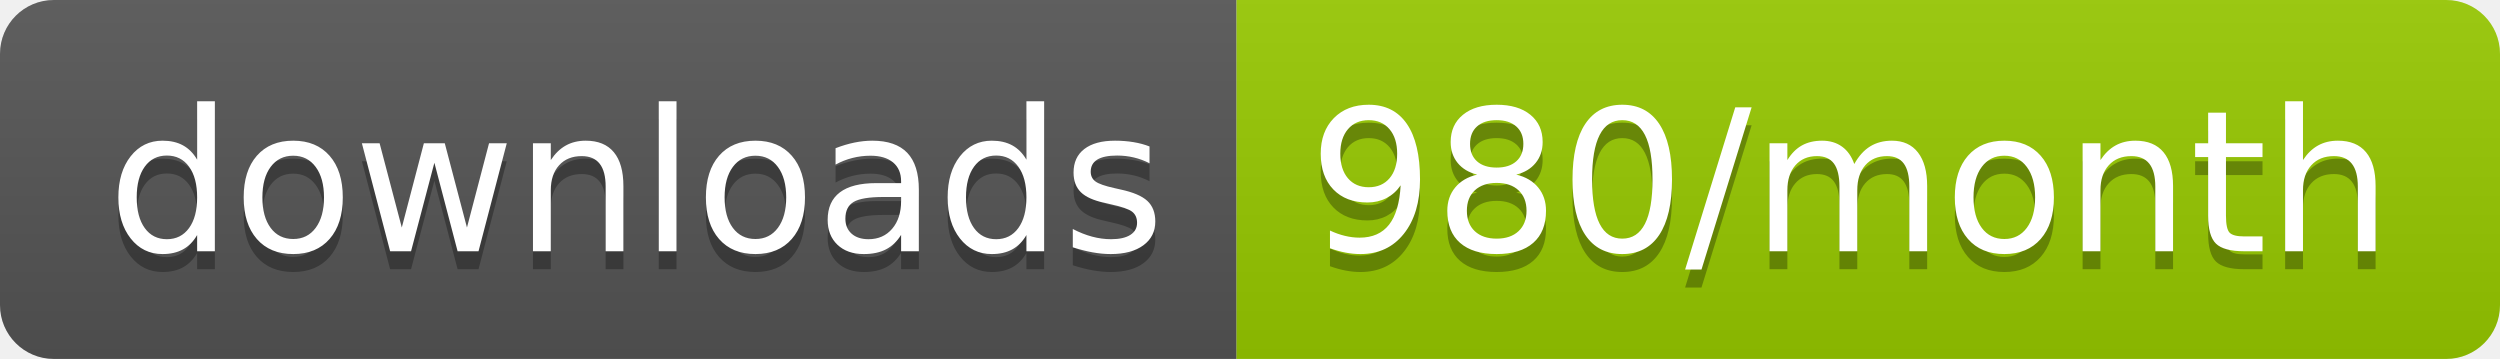
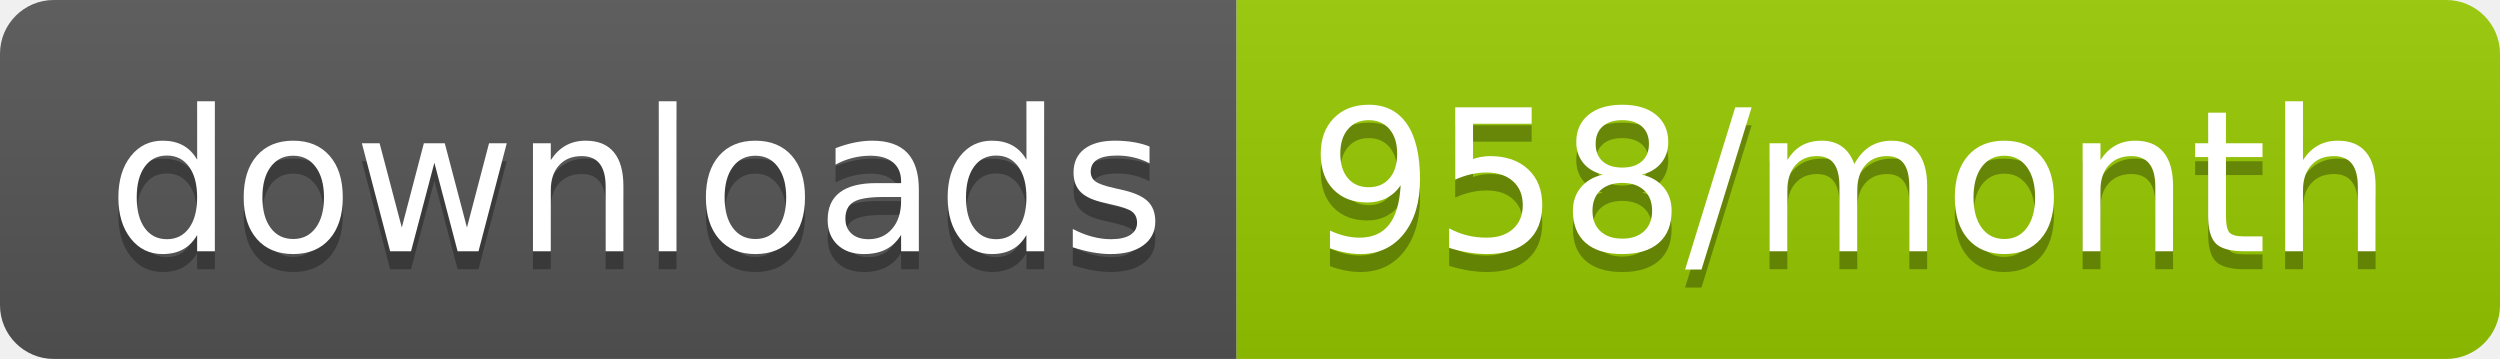
<svg xmlns="http://www.w3.org/2000/svg" width="139.3" height="20">
  <linearGradient id="smooth" x2="0" y2="100%">
    <stop offset="0" stop-color="#bbb" stop-opacity=".1" />
    <stop offset="1" stop-opacity=".1" />
  </linearGradient>
  <clipPath id="round">
    <rect width="139.3" height="20" rx="3" fill="#fff" />
  </clipPath>
  <g clip-path="url(#round)">
    <rect width="68.9" height="20" fill="#555" />
    <rect x="68.9" width="70.4" height="20" fill="#97CA00" />
    <rect width="139.3" height="20" fill="url(#smooth)" />
  </g>
  <g fill="#fff" text-anchor="middle" font-family="DejaVu Sans,Verdana,Geneva,sans-serif" font-size="110">
    <text x="354.5" y="150" fill="#010101" fill-opacity=".3" transform="scale(0.1)" textLength="589.0" lengthAdjust="spacing">downloads</text>
    <text x="354.5" y="140" transform="scale(0.1)" textLength="589.0" lengthAdjust="spacing">downloads</text>
-     <text x="1031.0" y="150" fill="#010101" fill-opacity=".3" transform="scale(0.1)" textLength="604.0" lengthAdjust="spacing">980/month</text>
-     <text x="1031.0" y="140" transform="scale(0.1)" textLength="604.0" lengthAdjust="spacing">980/month</text>
+     <text x="1031.0" y="150" fill="#010101" fill-opacity=".3" transform="scale(0.1)" textLength="604.0" lengthAdjust="spacing">958/month</text>
+     <text x="1031.0" y="140" transform="scale(0.1)" textLength="604.0" lengthAdjust="spacing">958/month</text>
  </g>
</svg>
